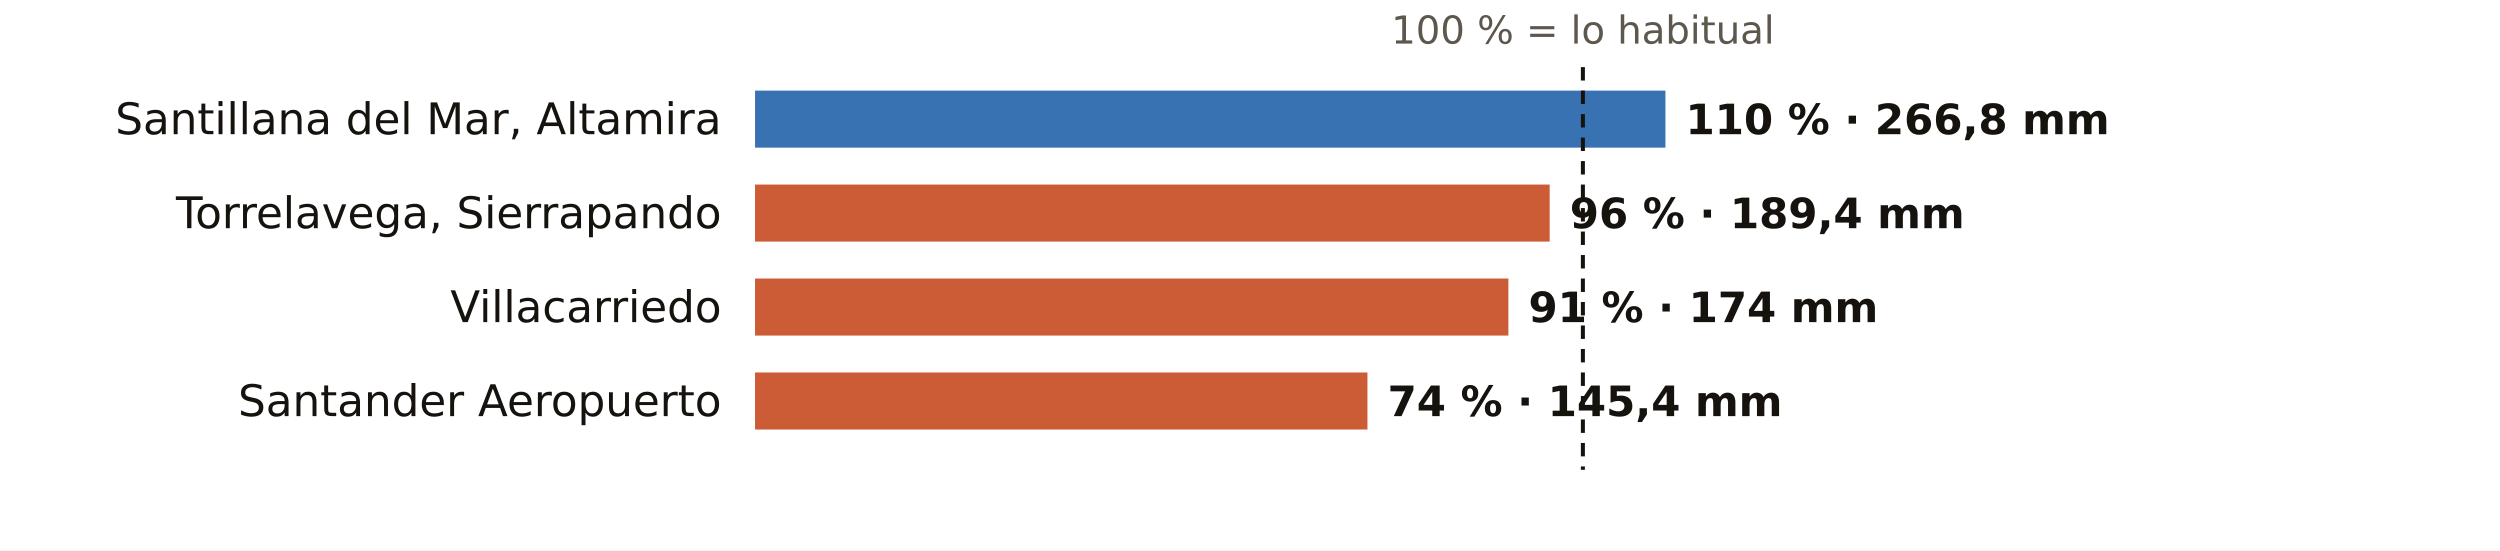
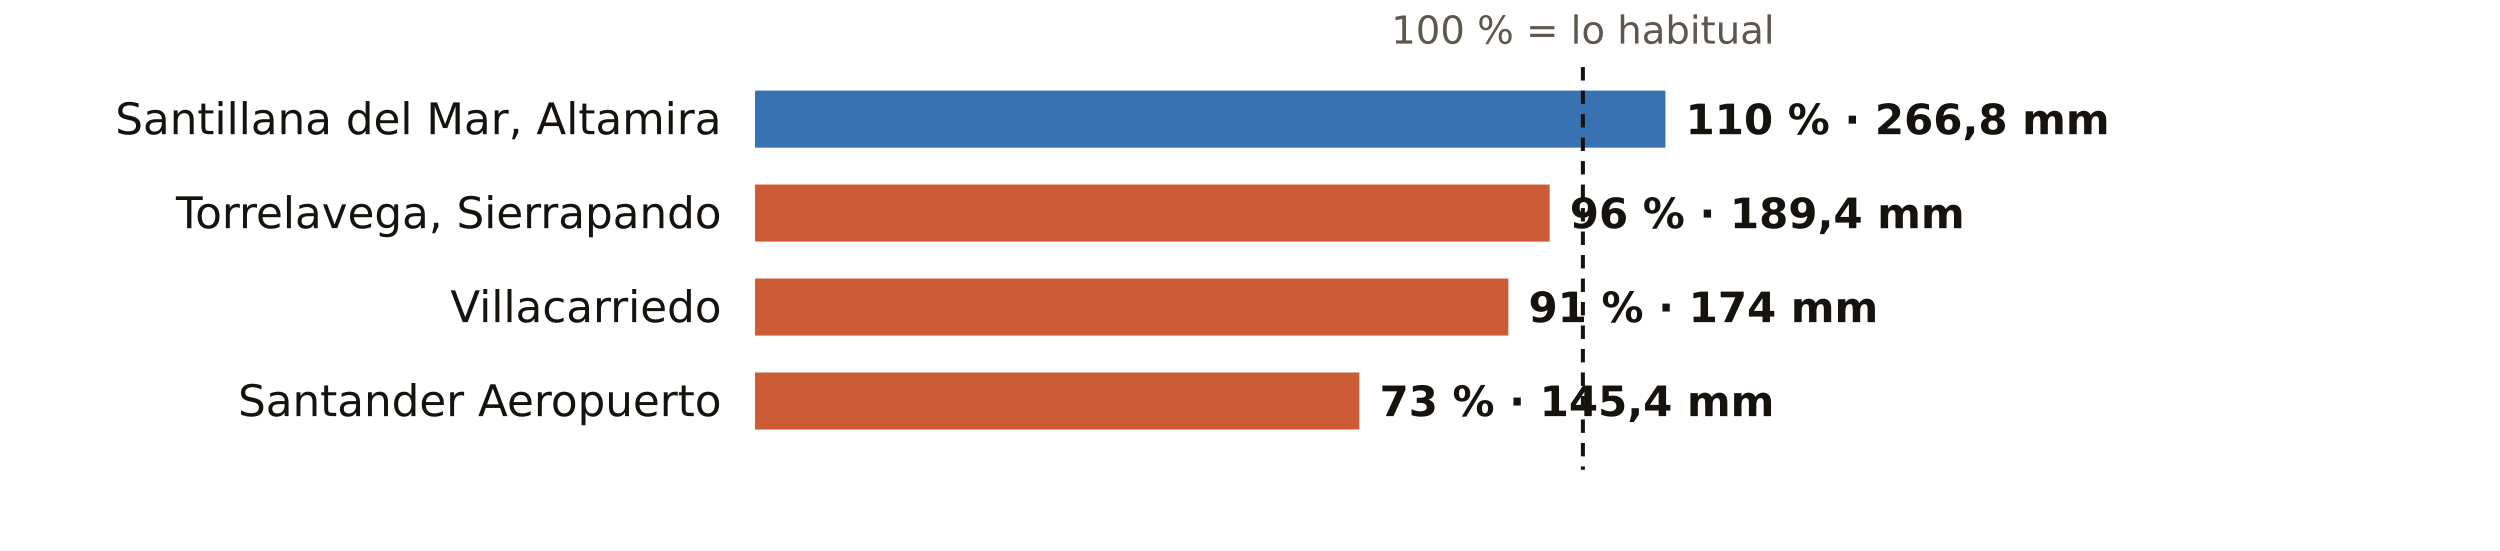
<svg xmlns="http://www.w3.org/2000/svg" viewBox="0 0 745 164" width="745" height="164" role="img" aria-label="El otoño en los pluviómetros de AEMET de Cantabria: % de lo habitual">
  <rect width="745" height="164" fill="#FFFFFF" />
  <text x="471.7" y="13.0" font-size="11.5" fill="#5E574E" text-anchor="middle" font-weight="400" font-family="Public Sans, DejaVu Sans, Arial, sans-serif">100 % = lo habitual</text>
  <text x="215.0" y="40.0" font-size="13" fill="#16130F" text-anchor="end" font-weight="500" font-family="Public Sans, DejaVu Sans, Arial, sans-serif">Santillana del Mar, Altamira</text>
  <rect x="225" y="27" width="271.3" height="17" fill="#1F5FA8" opacity="0.88" />
  <text x="502.3" y="40.0" font-size="12.5" fill="#16130F" text-anchor="start" font-weight="600" font-family="Public Sans, DejaVu Sans, Arial, sans-serif">110 % · 266,8 mm</text>
  <text x="215.0" y="68.0" font-size="13" fill="#16130F" text-anchor="end" font-weight="500" font-family="Public Sans, DejaVu Sans, Arial, sans-serif">Torrelavega, Sierrapando</text>
  <rect x="225" y="55" width="236.8" height="17" fill="#C4461A" opacity="0.88" />
  <text x="467.8" y="68.0" font-size="12.5" fill="#16130F" text-anchor="start" font-weight="600" font-family="Public Sans, DejaVu Sans, Arial, sans-serif">96 % · 189,4 mm</text>
  <text x="215.0" y="96.0" font-size="13" fill="#16130F" text-anchor="end" font-weight="500" font-family="Public Sans, DejaVu Sans, Arial, sans-serif">Villacarriedo</text>
  <rect x="225" y="83" width="224.5" height="17" fill="#C4461A" opacity="0.88" />
  <text x="455.5" y="96.0" font-size="12.5" fill="#16130F" text-anchor="start" font-weight="600" font-family="Public Sans, DejaVu Sans, Arial, sans-serif">91 % · 174 mm</text>
  <text x="215.0" y="124.0" font-size="13" fill="#16130F" text-anchor="end" font-weight="500" font-family="Public Sans, DejaVu Sans, Arial, sans-serif">Santander Aeropuerto</text>
-   <rect x="225" y="111" width="182.5" height="17" fill="#C4461A" opacity="0.88" />
-   <text x="413.5" y="124.0" font-size="12.5" fill="#16130F" text-anchor="start" font-weight="600" font-family="Public Sans, DejaVu Sans, Arial, sans-serif">74 % · 145,4 mm</text>
+   <rect x="225" y="111" width="180.1" height="17" fill="#C4461A" opacity="0.88" />
+   <text x="411.1" y="124.0" font-size="12.5" fill="#16130F" text-anchor="start" font-weight="600" font-family="Public Sans, DejaVu Sans, Arial, sans-serif">73 % · 145,4 mm</text>
  <line x1="471.7" x2="471.7" y1="20" y2="140" stroke="#16130F" stroke-width="1.2" stroke-dasharray="4 3" />
</svg>
